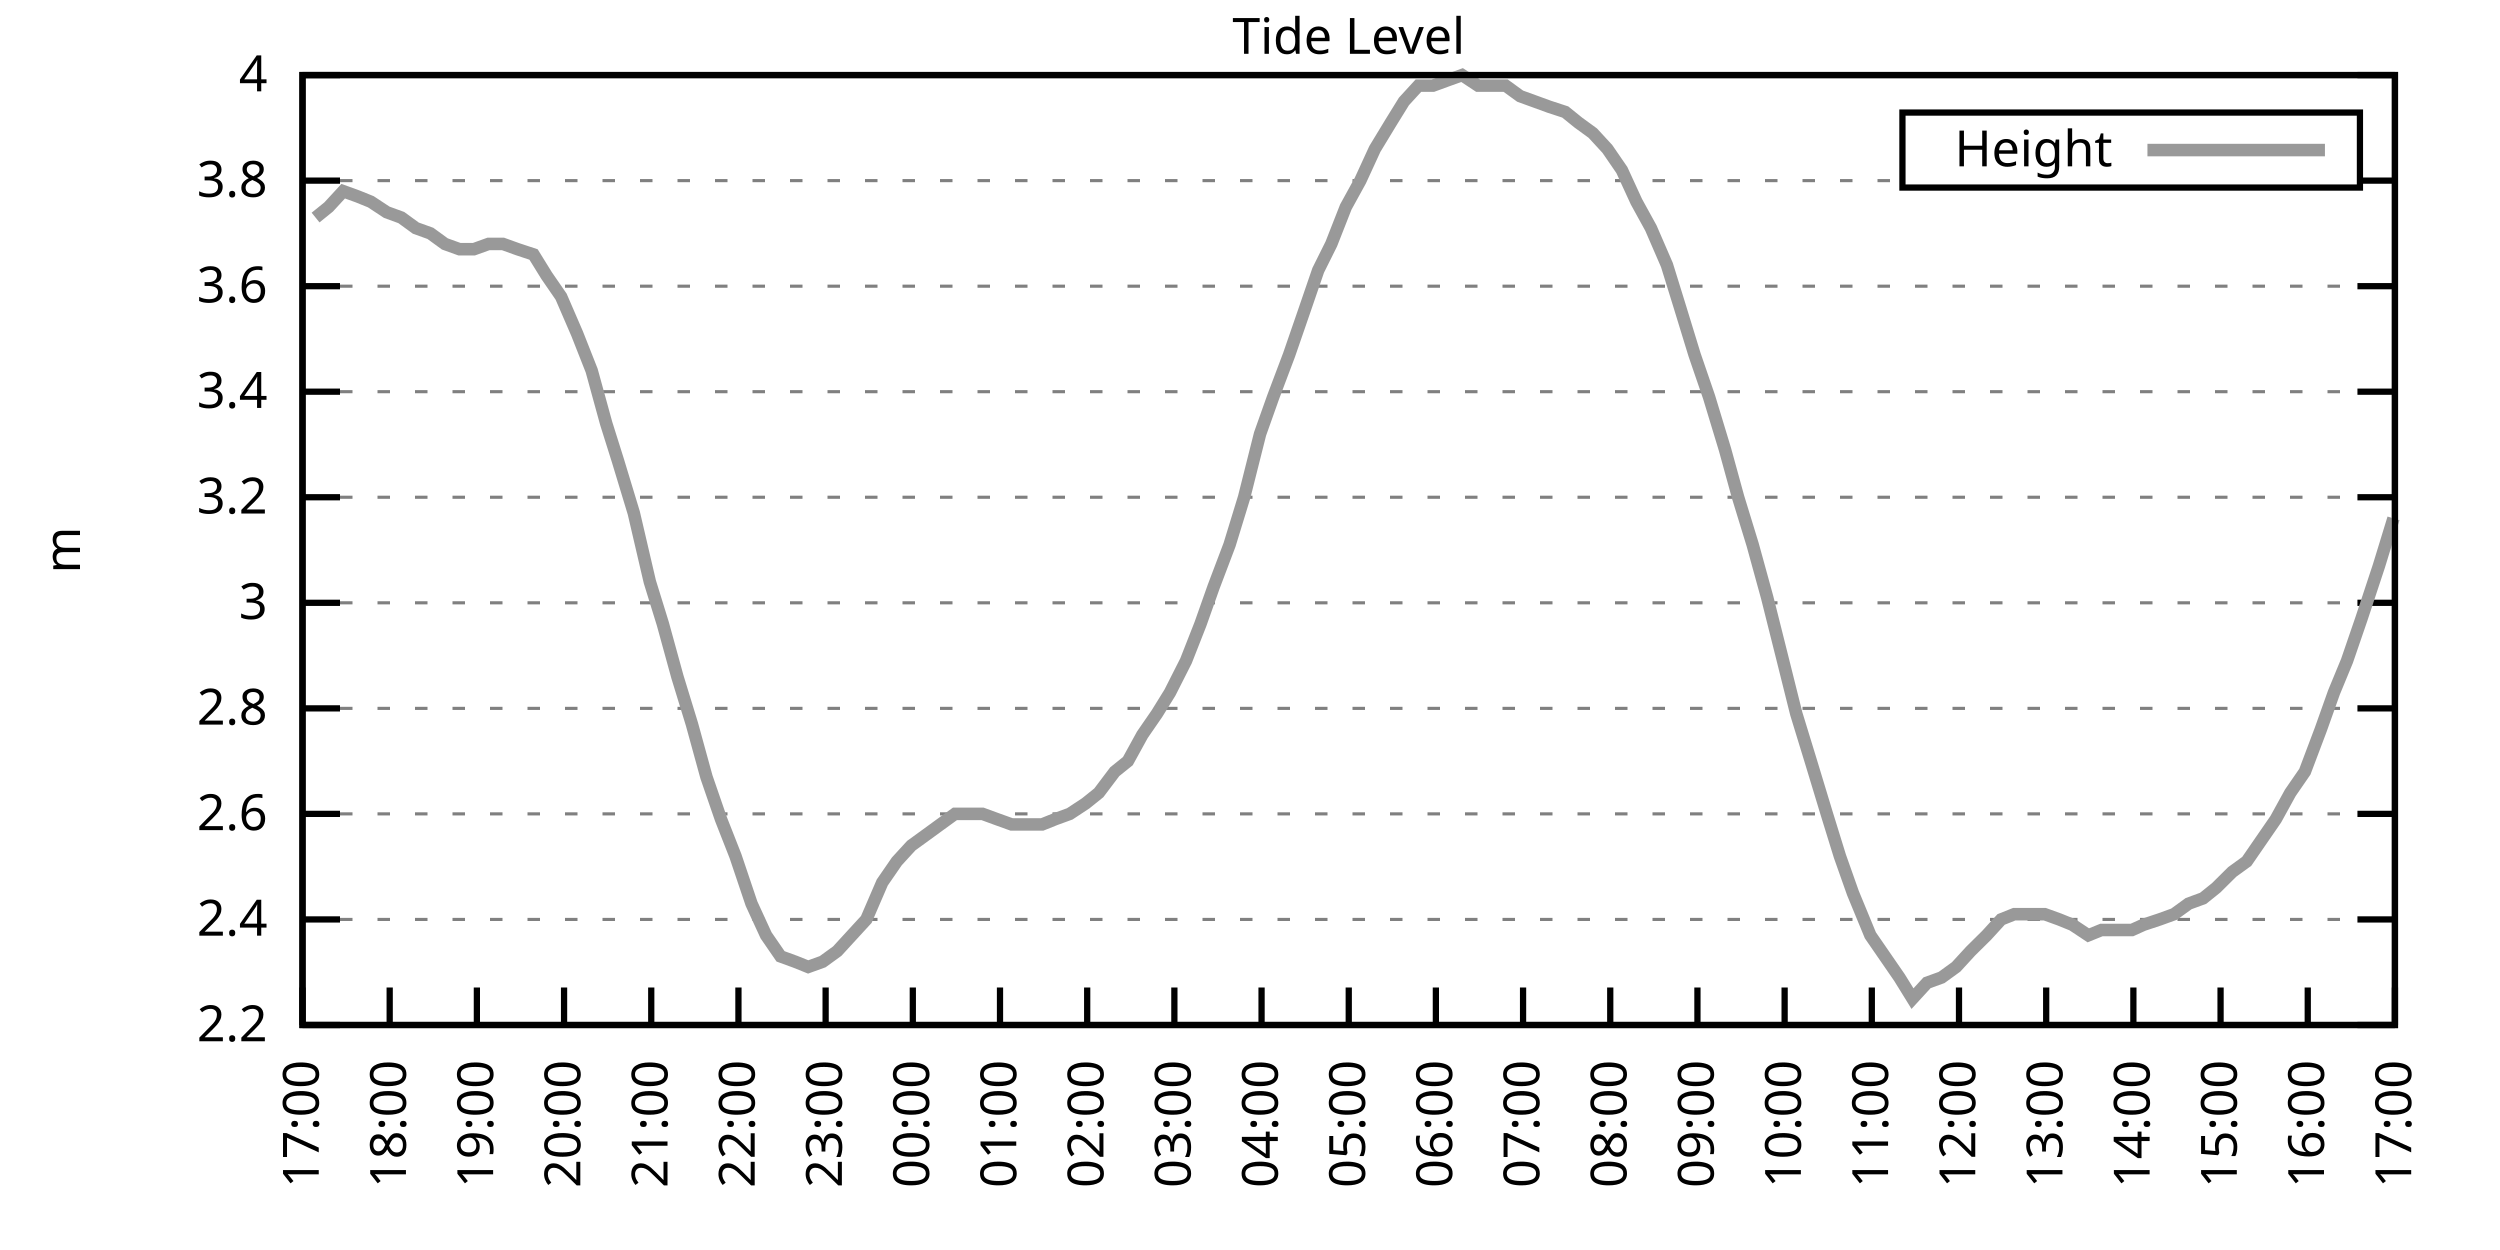
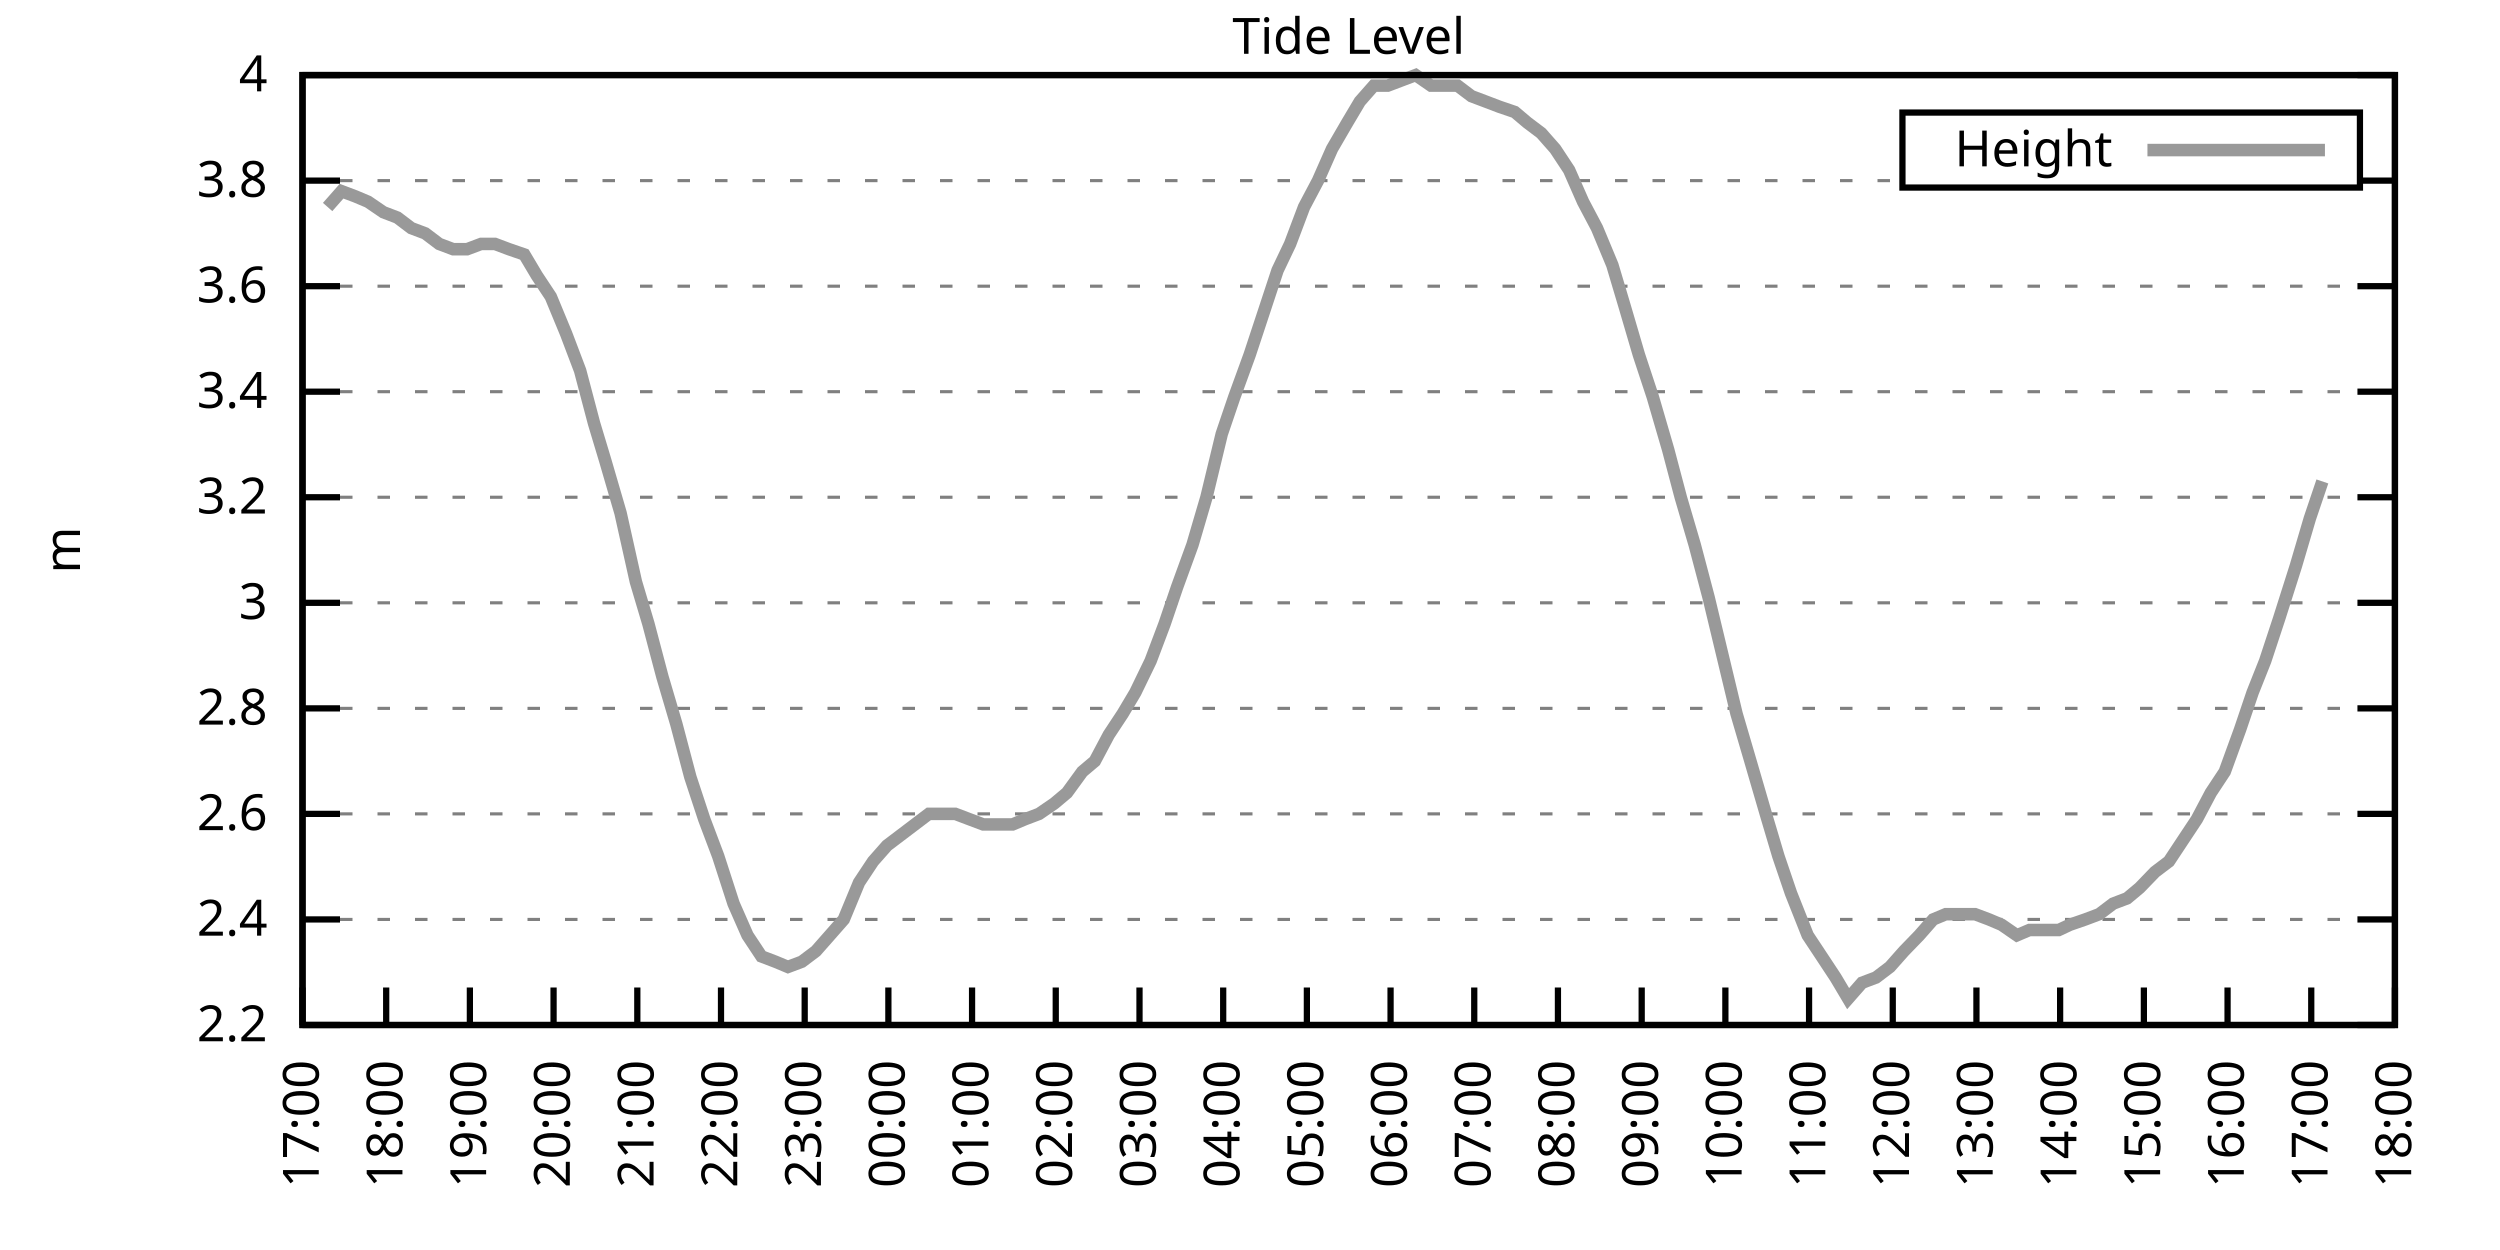
<svg xmlns="http://www.w3.org/2000/svg" xmlns:xlink="http://www.w3.org/1999/xlink" width="400" height="200" viewBox="0 0 400 200">
  <g id="gnuplot_canvas">
    <rect x="0" y="0" width="400" height="200" fill="none" />
    <defs>
      <circle id="gpDot" r="0.5" stroke-width="0.5" stroke="currentColor" />
      <path id="gpPt0" stroke-width="0.333" stroke="currentColor" d="M-1,0 h2 M0,-1 v2" />
      <path id="gpPt1" stroke-width="0.333" stroke="currentColor" d="M-1,-1 L1,1 M1,-1 L-1,1" />
      <path id="gpPt2" stroke-width="0.333" stroke="currentColor" d="M-1,0 L1,0 M0,-1 L0,1 M-1,-1 L1,1 M-1,1 L1,-1" />
      <rect id="gpPt3" stroke-width="0.333" stroke="currentColor" x="-1" y="-1" width="2" height="2" />
      <rect id="gpPt4" stroke-width="0.333" stroke="currentColor" fill="currentColor" x="-1" y="-1" width="2" height="2" />
      <circle id="gpPt5" stroke-width="0.333" stroke="currentColor" cx="0" cy="0" r="1" />
      <use xlink:href="#gpPt5" id="gpPt6" fill="currentColor" stroke="none" />
      <path id="gpPt7" stroke-width="0.333" stroke="currentColor" d="M0,-1.33 L-1.33,0.67 L1.33,0.67 z" />
      <use xlink:href="#gpPt7" id="gpPt8" fill="currentColor" stroke="none" />
      <use xlink:href="#gpPt7" id="gpPt9" stroke="currentColor" transform="rotate(180)" />
      <use xlink:href="#gpPt9" id="gpPt10" fill="currentColor" stroke="none" />
      <use xlink:href="#gpPt3" id="gpPt11" stroke="currentColor" transform="rotate(45)" />
      <use xlink:href="#gpPt11" id="gpPt12" fill="currentColor" stroke="none" />
      <path id="gpPt13" stroke-width="0.333" stroke="currentColor" d="M0,1.330 L1.265,0.411 L0.782,-1.067 L-0.782,-1.076 L-1.265,0.411 z" />
      <use xlink:href="#gpPt13" id="gpPt14" fill="currentColor" stroke="none" />
      <filter id="textbox" filterUnits="objectBoundingBox" x="0" y="0" height="1" width="1">
        <feFlood flood-color="white" flood-opacity="1" result="bgnd" />
        <feComposite in="SourceGraphic" in2="bgnd" operator="atop" />
      </filter>
      <filter id="greybox" filterUnits="objectBoundingBox" x="0" y="0" height="1" width="1">
        <feFlood flood-color="lightgrey" flood-opacity="1" result="grey" />
        <feComposite in="SourceGraphic" in2="grey" operator="atop" />
      </filter>
    </defs>
    <g fill="none" color="white" stroke="currentColor" stroke-width="1.00" stroke-linecap="butt" stroke-linejoin="miter">
</g>
    <g fill="none" color="black" stroke="currentColor" stroke-width="1.00" stroke-linecap="butt" stroke-linejoin="miter">
      <g stroke="none" shape-rendering="crispEdges">
        <polygon fill="rgb(255, 255, 255)" points="48.40,164.00 383.18,164.00 383.18,12.02 48.40,12.02 " />
      </g>
    </g>
    <g fill="none" color="black" stroke="currentColor" stroke-width="1.00" stroke-linecap="butt" stroke-linejoin="miter">
</g>
    <g fill="none" color="black" stroke="black" stroke-width="0.50" stroke-linecap="butt" stroke-linejoin="miter">
</g>
    <g fill="none" color="gray" stroke="currentColor" stroke-width="0.50" stroke-linecap="butt" stroke-linejoin="miter">
      <path stroke="gray" stroke-dasharray="2,4" class="gridline" d="M48.40,164.00 L383.19,164.00  " />
    </g>
    <g fill="none" color="gray" stroke="gray" stroke-width="1.00" stroke-linecap="butt" stroke-linejoin="miter">
</g>
    <g fill="none" color="black" stroke="currentColor" stroke-width="1.00" stroke-linecap="butt" stroke-linejoin="miter">
      <path stroke="black" d="M48.40,164.00 L54.40,164.00 M383.19,164.00 L377.19,164.00  " />
      <g transform="translate(42.80,166.60)" stroke="none" fill="black" font-family="Sans" font-size="8.00" text-anchor="end">
        <text>
          <tspan font-family="Sans"> 2.2</tspan>
        </text>
      </g>
    </g>
    <g fill="none" color="black" stroke="currentColor" stroke-width="1.00" stroke-linecap="butt" stroke-linejoin="miter">
</g>
    <g fill="none" color="black" stroke="black" stroke-width="0.50" stroke-linecap="butt" stroke-linejoin="miter">
</g>
    <g fill="none" color="gray" stroke="currentColor" stroke-width="0.50" stroke-linecap="butt" stroke-linejoin="miter">
      <path stroke="gray" stroke-dasharray="2,4" class="gridline" d="M48.40,147.11 L383.19,147.11  " />
    </g>
    <g fill="none" color="gray" stroke="gray" stroke-width="1.00" stroke-linecap="butt" stroke-linejoin="miter">
</g>
    <g fill="none" color="black" stroke="currentColor" stroke-width="1.00" stroke-linecap="butt" stroke-linejoin="miter">
      <path stroke="black" d="M48.40,147.11 L54.40,147.11 M383.19,147.11 L377.19,147.11  " />
      <g transform="translate(42.80,149.71)" stroke="none" fill="black" font-family="Sans" font-size="8.00" text-anchor="end">
        <text>
          <tspan font-family="Sans"> 2.4</tspan>
        </text>
      </g>
    </g>
    <g fill="none" color="black" stroke="currentColor" stroke-width="1.00" stroke-linecap="butt" stroke-linejoin="miter">
</g>
    <g fill="none" color="black" stroke="black" stroke-width="0.50" stroke-linecap="butt" stroke-linejoin="miter">
</g>
    <g fill="none" color="gray" stroke="currentColor" stroke-width="0.50" stroke-linecap="butt" stroke-linejoin="miter">
      <path stroke="gray" stroke-dasharray="2,4" class="gridline" d="M48.40,130.22 L383.19,130.22  " />
    </g>
    <g fill="none" color="gray" stroke="gray" stroke-width="1.00" stroke-linecap="butt" stroke-linejoin="miter">
</g>
    <g fill="none" color="black" stroke="currentColor" stroke-width="1.00" stroke-linecap="butt" stroke-linejoin="miter">
      <path stroke="black" d="M48.40,130.22 L54.40,130.22 M383.19,130.22 L377.19,130.22  " />
      <g transform="translate(42.80,132.82)" stroke="none" fill="black" font-family="Sans" font-size="8.00" text-anchor="end">
        <text>
          <tspan font-family="Sans"> 2.6</tspan>
        </text>
      </g>
    </g>
    <g fill="none" color="black" stroke="currentColor" stroke-width="1.00" stroke-linecap="butt" stroke-linejoin="miter">
</g>
    <g fill="none" color="black" stroke="black" stroke-width="0.50" stroke-linecap="butt" stroke-linejoin="miter">
</g>
    <g fill="none" color="gray" stroke="currentColor" stroke-width="0.50" stroke-linecap="butt" stroke-linejoin="miter">
      <path stroke="gray" stroke-dasharray="2,4" class="gridline" d="M48.40,113.34 L383.19,113.34  " />
    </g>
    <g fill="none" color="gray" stroke="gray" stroke-width="1.00" stroke-linecap="butt" stroke-linejoin="miter">
</g>
    <g fill="none" color="black" stroke="currentColor" stroke-width="1.00" stroke-linecap="butt" stroke-linejoin="miter">
      <path stroke="black" d="M48.40,113.34 L54.40,113.34 M383.19,113.34 L377.19,113.34  " />
      <g transform="translate(42.80,115.94)" stroke="none" fill="black" font-family="Sans" font-size="8.00" text-anchor="end">
        <text>
          <tspan font-family="Sans"> 2.8</tspan>
        </text>
      </g>
    </g>
    <g fill="none" color="black" stroke="currentColor" stroke-width="1.00" stroke-linecap="butt" stroke-linejoin="miter">
</g>
    <g fill="none" color="black" stroke="black" stroke-width="0.50" stroke-linecap="butt" stroke-linejoin="miter">
</g>
    <g fill="none" color="gray" stroke="currentColor" stroke-width="0.50" stroke-linecap="butt" stroke-linejoin="miter">
      <path stroke="gray" stroke-dasharray="2,4" class="gridline" d="M48.40,96.45 L383.19,96.45  " />
    </g>
    <g fill="none" color="gray" stroke="gray" stroke-width="1.00" stroke-linecap="butt" stroke-linejoin="miter">
</g>
    <g fill="none" color="black" stroke="currentColor" stroke-width="1.00" stroke-linecap="butt" stroke-linejoin="miter">
      <path stroke="black" d="M48.40,96.45 L54.40,96.45 M383.19,96.45 L377.19,96.45  " />
      <g transform="translate(42.80,99.05)" stroke="none" fill="black" font-family="Sans" font-size="8.00" text-anchor="end">
        <text>
          <tspan font-family="Sans"> 3</tspan>
        </text>
      </g>
    </g>
    <g fill="none" color="black" stroke="currentColor" stroke-width="1.00" stroke-linecap="butt" stroke-linejoin="miter">
</g>
    <g fill="none" color="black" stroke="black" stroke-width="0.50" stroke-linecap="butt" stroke-linejoin="miter">
</g>
    <g fill="none" color="gray" stroke="currentColor" stroke-width="0.50" stroke-linecap="butt" stroke-linejoin="miter">
      <path stroke="gray" stroke-dasharray="2,4" class="gridline" d="M48.40,79.56 L383.19,79.56  " />
    </g>
    <g fill="none" color="gray" stroke="gray" stroke-width="1.00" stroke-linecap="butt" stroke-linejoin="miter">
</g>
    <g fill="none" color="black" stroke="currentColor" stroke-width="1.00" stroke-linecap="butt" stroke-linejoin="miter">
      <path stroke="black" d="M48.40,79.56 L54.40,79.56 M383.19,79.56 L377.19,79.56  " />
      <g transform="translate(42.80,82.16)" stroke="none" fill="black" font-family="Sans" font-size="8.00" text-anchor="end">
        <text>
          <tspan font-family="Sans"> 3.2</tspan>
        </text>
      </g>
    </g>
    <g fill="none" color="black" stroke="currentColor" stroke-width="1.00" stroke-linecap="butt" stroke-linejoin="miter">
</g>
    <g fill="none" color="black" stroke="black" stroke-width="0.50" stroke-linecap="butt" stroke-linejoin="miter">
</g>
    <g fill="none" color="gray" stroke="currentColor" stroke-width="0.50" stroke-linecap="butt" stroke-linejoin="miter">
      <path stroke="gray" stroke-dasharray="2,4" class="gridline" d="M48.40,62.67 L383.19,62.67  " />
    </g>
    <g fill="none" color="gray" stroke="gray" stroke-width="1.00" stroke-linecap="butt" stroke-linejoin="miter">
</g>
    <g fill="none" color="black" stroke="currentColor" stroke-width="1.00" stroke-linecap="butt" stroke-linejoin="miter">
      <path stroke="black" d="M48.40,62.67 L54.40,62.67 M383.19,62.67 L377.19,62.67  " />
      <g transform="translate(42.80,65.27)" stroke="none" fill="black" font-family="Sans" font-size="8.00" text-anchor="end">
        <text>
          <tspan font-family="Sans"> 3.4</tspan>
        </text>
      </g>
    </g>
    <g fill="none" color="black" stroke="currentColor" stroke-width="1.00" stroke-linecap="butt" stroke-linejoin="miter">
</g>
    <g fill="none" color="black" stroke="black" stroke-width="0.50" stroke-linecap="butt" stroke-linejoin="miter">
</g>
    <g fill="none" color="gray" stroke="currentColor" stroke-width="0.50" stroke-linecap="butt" stroke-linejoin="miter">
      <path stroke="gray" stroke-dasharray="2,4" class="gridline" d="M48.40,45.79 L383.19,45.79  " />
    </g>
    <g fill="none" color="gray" stroke="gray" stroke-width="1.00" stroke-linecap="butt" stroke-linejoin="miter">
</g>
    <g fill="none" color="black" stroke="currentColor" stroke-width="1.00" stroke-linecap="butt" stroke-linejoin="miter">
      <path stroke="black" d="M48.40,45.79 L54.40,45.79 M383.19,45.79 L377.19,45.79  " />
      <g transform="translate(42.80,48.39)" stroke="none" fill="black" font-family="Sans" font-size="8.00" text-anchor="end">
        <text>
          <tspan font-family="Sans"> 3.6</tspan>
        </text>
      </g>
    </g>
    <g fill="none" color="black" stroke="currentColor" stroke-width="1.00" stroke-linecap="butt" stroke-linejoin="miter">
</g>
    <g fill="none" color="black" stroke="black" stroke-width="0.50" stroke-linecap="butt" stroke-linejoin="miter">
</g>
    <g fill="none" color="gray" stroke="currentColor" stroke-width="0.50" stroke-linecap="butt" stroke-linejoin="miter">
      <path stroke="gray" stroke-dasharray="2,4" class="gridline" d="M48.40,28.90 L304.39,28.90 M377.59,28.90 L383.19,28.90  " />
    </g>
    <g fill="none" color="gray" stroke="gray" stroke-width="1.00" stroke-linecap="butt" stroke-linejoin="miter">
</g>
    <g fill="none" color="black" stroke="currentColor" stroke-width="1.00" stroke-linecap="butt" stroke-linejoin="miter">
      <path stroke="black" d="M48.40,28.90 L54.40,28.90 M383.19,28.90 L377.19,28.90  " />
      <g transform="translate(42.80,31.50)" stroke="none" fill="black" font-family="Sans" font-size="8.00" text-anchor="end">
        <text>
          <tspan font-family="Sans"> 3.8</tspan>
        </text>
      </g>
    </g>
    <g fill="none" color="black" stroke="currentColor" stroke-width="1.00" stroke-linecap="butt" stroke-linejoin="miter">
</g>
    <g fill="none" color="black" stroke="black" stroke-width="0.50" stroke-linecap="butt" stroke-linejoin="miter">
</g>
    <g fill="none" color="gray" stroke="currentColor" stroke-width="0.50" stroke-linecap="butt" stroke-linejoin="miter">
      <path stroke="gray" stroke-dasharray="2,4" class="gridline" d="M48.40,12.01 L383.19,12.01  " />
    </g>
    <g fill="none" color="gray" stroke="gray" stroke-width="1.00" stroke-linecap="butt" stroke-linejoin="miter">
</g>
    <g fill="none" color="black" stroke="currentColor" stroke-width="1.00" stroke-linecap="butt" stroke-linejoin="miter">
      <path stroke="black" d="M48.40,12.01 L54.40,12.01 M383.19,12.01 L377.19,12.01  " />
      <g transform="translate(42.80,14.61)" stroke="none" fill="black" font-family="Sans" font-size="8.00" text-anchor="end">
        <text>
          <tspan font-family="Sans"> 4</tspan>
        </text>
      </g>
    </g>
    <g fill="none" color="black" stroke="currentColor" stroke-width="1.00" stroke-linecap="butt" stroke-linejoin="miter">
      <path stroke="black" d="M48.40,164.00 L48.40,158.00  " />
      <g transform="translate(51.00,169.60) rotate(270.00)" stroke="none" fill="black" font-family="Sans" font-size="8.00" text-anchor="end">
        <text>
          <tspan font-family="Sans">17:00</tspan>
        </text>
      </g>
    </g>
    <g fill="none" color="black" stroke="currentColor" stroke-width="1.00" stroke-linecap="butt" stroke-linejoin="miter">
-       <path stroke="black" d="M62.35,164.00 L62.35,158.00  " />
-       <g transform="translate(64.95,169.60) rotate(270.00)" stroke="none" fill="black" font-family="Sans" font-size="8.00" text-anchor="end">
+       <path stroke="black" d="M61.79,164.00 L61.79,158.00  " />
+       <g transform="translate(64.39,169.60) rotate(270.00)" stroke="none" fill="black" font-family="Sans" font-size="8.00" text-anchor="end">
        <text>
          <tspan font-family="Sans">18:00</tspan>
        </text>
      </g>
    </g>
    <g fill="none" color="black" stroke="currentColor" stroke-width="1.00" stroke-linecap="butt" stroke-linejoin="miter">
-       <path stroke="black" d="M76.30,164.00 L76.30,158.00  " />
-       <g transform="translate(78.90,169.60) rotate(270.00)" stroke="none" fill="black" font-family="Sans" font-size="8.00" text-anchor="end">
+       <path stroke="black" d="M75.18,164.00 L75.18,158.00  " />
+       <g transform="translate(77.78,169.60) rotate(270.00)" stroke="none" fill="black" font-family="Sans" font-size="8.00" text-anchor="end">
        <text>
          <tspan font-family="Sans">19:00</tspan>
        </text>
      </g>
    </g>
    <g fill="none" color="black" stroke="currentColor" stroke-width="1.00" stroke-linecap="butt" stroke-linejoin="miter">
-       <path stroke="black" d="M90.25,164.00 L90.25,158.00  " />
-       <g transform="translate(92.85,169.60) rotate(270.00)" stroke="none" fill="black" font-family="Sans" font-size="8.00" text-anchor="end">
+       <path stroke="black" d="M88.57,164.00 L88.57,158.00  " />
+       <g transform="translate(91.17,169.60) rotate(270.00)" stroke="none" fill="black" font-family="Sans" font-size="8.00" text-anchor="end">
        <text>
          <tspan font-family="Sans">20:00</tspan>
        </text>
      </g>
    </g>
    <g fill="none" color="black" stroke="currentColor" stroke-width="1.00" stroke-linecap="butt" stroke-linejoin="miter">
-       <path stroke="black" d="M104.20,164.00 L104.20,158.00  " />
-       <g transform="translate(106.80,169.60) rotate(270.00)" stroke="none" fill="black" font-family="Sans" font-size="8.00" text-anchor="end">
+       <path stroke="black" d="M101.97,164.00 L101.97,158.00  " />
+       <g transform="translate(104.57,169.60) rotate(270.00)" stroke="none" fill="black" font-family="Sans" font-size="8.00" text-anchor="end">
        <text>
          <tspan font-family="Sans">21:00</tspan>
        </text>
      </g>
    </g>
    <g fill="none" color="black" stroke="currentColor" stroke-width="1.00" stroke-linecap="butt" stroke-linejoin="miter">
-       <path stroke="black" d="M118.15,164.00 L118.15,158.00  " />
-       <g transform="translate(120.75,169.60) rotate(270.00)" stroke="none" fill="black" font-family="Sans" font-size="8.00" text-anchor="end">
+       <path stroke="black" d="M115.36,164.00 L115.36,158.00  " />
+       <g transform="translate(117.96,169.60) rotate(270.00)" stroke="none" fill="black" font-family="Sans" font-size="8.00" text-anchor="end">
        <text>
          <tspan font-family="Sans">22:00</tspan>
        </text>
      </g>
    </g>
    <g fill="none" color="black" stroke="currentColor" stroke-width="1.00" stroke-linecap="butt" stroke-linejoin="miter">
-       <path stroke="black" d="M132.10,164.00 L132.10,158.00  " />
-       <g transform="translate(134.70,169.60) rotate(270.00)" stroke="none" fill="black" font-family="Sans" font-size="8.00" text-anchor="end">
+       <path stroke="black" d="M128.75,164.00 L128.75,158.00  " />
+       <g transform="translate(131.35,169.60) rotate(270.00)" stroke="none" fill="black" font-family="Sans" font-size="8.00" text-anchor="end">
        <text>
          <tspan font-family="Sans">23:00</tspan>
        </text>
      </g>
    </g>
    <g fill="none" color="black" stroke="currentColor" stroke-width="1.00" stroke-linecap="butt" stroke-linejoin="miter">
-       <path stroke="black" d="M146.05,164.00 L146.05,158.00  " />
-       <g transform="translate(148.65,169.60) rotate(270.00)" stroke="none" fill="black" font-family="Sans" font-size="8.00" text-anchor="end">
+       <path stroke="black" d="M142.14,164.00 L142.14,158.00  " />
+       <g transform="translate(144.74,169.60) rotate(270.00)" stroke="none" fill="black" font-family="Sans" font-size="8.00" text-anchor="end">
        <text>
          <tspan font-family="Sans">00:00</tspan>
        </text>
      </g>
    </g>
    <g fill="none" color="black" stroke="currentColor" stroke-width="1.00" stroke-linecap="butt" stroke-linejoin="miter">
-       <path stroke="black" d="M160.00,164.00 L160.00,158.00  " />
-       <g transform="translate(162.60,169.60) rotate(270.00)" stroke="none" fill="black" font-family="Sans" font-size="8.00" text-anchor="end">
+       <path stroke="black" d="M155.53,164.00 L155.53,158.00  " />
+       <g transform="translate(158.13,169.60) rotate(270.00)" stroke="none" fill="black" font-family="Sans" font-size="8.00" text-anchor="end">
        <text>
          <tspan font-family="Sans">01:00</tspan>
        </text>
      </g>
    </g>
    <g fill="none" color="black" stroke="currentColor" stroke-width="1.00" stroke-linecap="butt" stroke-linejoin="miter">
-       <path stroke="black" d="M173.95,164.00 L173.95,158.00  " />
-       <g transform="translate(176.55,169.60) rotate(270.00)" stroke="none" fill="black" font-family="Sans" font-size="8.00" text-anchor="end">
+       <path stroke="black" d="M168.92,164.00 L168.92,158.00  " />
+       <g transform="translate(171.52,169.60) rotate(270.00)" stroke="none" fill="black" font-family="Sans" font-size="8.00" text-anchor="end">
        <text>
          <tspan font-family="Sans">02:00</tspan>
        </text>
      </g>
    </g>
    <g fill="none" color="black" stroke="currentColor" stroke-width="1.00" stroke-linecap="butt" stroke-linejoin="miter">
-       <path stroke="black" d="M187.90,164.00 L187.90,158.00  " />
-       <g transform="translate(190.50,169.60) rotate(270.00)" stroke="none" fill="black" font-family="Sans" font-size="8.00" text-anchor="end">
+       <path stroke="black" d="M182.32,164.00 L182.32,158.00  " />
+       <g transform="translate(184.92,169.60) rotate(270.00)" stroke="none" fill="black" font-family="Sans" font-size="8.00" text-anchor="end">
        <text>
          <tspan font-family="Sans">03:00</tspan>
        </text>
      </g>
    </g>
    <g fill="none" color="black" stroke="currentColor" stroke-width="1.00" stroke-linecap="butt" stroke-linejoin="miter">
-       <path stroke="black" d="M201.85,164.00 L201.85,158.00  " />
-       <g transform="translate(204.45,169.60) rotate(270.00)" stroke="none" fill="black" font-family="Sans" font-size="8.00" text-anchor="end">
+       <path stroke="black" d="M195.71,164.00 L195.71,158.00  " />
+       <g transform="translate(198.31,169.60) rotate(270.00)" stroke="none" fill="black" font-family="Sans" font-size="8.00" text-anchor="end">
        <text>
          <tspan font-family="Sans">04:00</tspan>
        </text>
      </g>
    </g>
    <g fill="none" color="black" stroke="currentColor" stroke-width="1.00" stroke-linecap="butt" stroke-linejoin="miter">
-       <path stroke="black" d="M215.80,164.00 L215.80,158.00  " />
-       <g transform="translate(218.40,169.60) rotate(270.00)" stroke="none" fill="black" font-family="Sans" font-size="8.00" text-anchor="end">
+       <path stroke="black" d="M209.10,164.00 L209.10,158.00  " />
+       <g transform="translate(211.70,169.60) rotate(270.00)" stroke="none" fill="black" font-family="Sans" font-size="8.00" text-anchor="end">
        <text>
          <tspan font-family="Sans">05:00</tspan>
        </text>
      </g>
    </g>
    <g fill="none" color="black" stroke="currentColor" stroke-width="1.00" stroke-linecap="butt" stroke-linejoin="miter">
-       <path stroke="black" d="M229.74,164.00 L229.74,158.00  " />
-       <g transform="translate(232.34,169.60) rotate(270.00)" stroke="none" fill="black" font-family="Sans" font-size="8.00" text-anchor="end">
+       <path stroke="black" d="M222.49,164.00 L222.49,158.00  " />
+       <g transform="translate(225.09,169.60) rotate(270.00)" stroke="none" fill="black" font-family="Sans" font-size="8.00" text-anchor="end">
        <text>
          <tspan font-family="Sans">06:00</tspan>
        </text>
      </g>
    </g>
    <g fill="none" color="black" stroke="currentColor" stroke-width="1.00" stroke-linecap="butt" stroke-linejoin="miter">
-       <path stroke="black" d="M243.69,164.00 L243.69,158.00  " />
-       <g transform="translate(246.29,169.60) rotate(270.00)" stroke="none" fill="black" font-family="Sans" font-size="8.00" text-anchor="end">
+       <path stroke="black" d="M235.88,164.00 L235.88,158.00  " />
+       <g transform="translate(238.48,169.60) rotate(270.00)" stroke="none" fill="black" font-family="Sans" font-size="8.00" text-anchor="end">
        <text>
          <tspan font-family="Sans">07:00</tspan>
        </text>
      </g>
    </g>
    <g fill="none" color="black" stroke="currentColor" stroke-width="1.00" stroke-linecap="butt" stroke-linejoin="miter">
-       <path stroke="black" d="M257.64,164.00 L257.64,158.00  " />
-       <g transform="translate(260.24,169.60) rotate(270.00)" stroke="none" fill="black" font-family="Sans" font-size="8.00" text-anchor="end">
+       <path stroke="black" d="M249.27,164.00 L249.27,158.00  " />
+       <g transform="translate(251.87,169.60) rotate(270.00)" stroke="none" fill="black" font-family="Sans" font-size="8.00" text-anchor="end">
        <text>
          <tspan font-family="Sans">08:00</tspan>
        </text>
      </g>
    </g>
    <g fill="none" color="black" stroke="currentColor" stroke-width="1.00" stroke-linecap="butt" stroke-linejoin="miter">
-       <path stroke="black" d="M271.59,164.00 L271.59,158.00  " />
-       <g transform="translate(274.19,169.60) rotate(270.00)" stroke="none" fill="black" font-family="Sans" font-size="8.00" text-anchor="end">
+       <path stroke="black" d="M262.67,164.00 L262.67,158.00  " />
+       <g transform="translate(265.27,169.60) rotate(270.00)" stroke="none" fill="black" font-family="Sans" font-size="8.00" text-anchor="end">
        <text>
          <tspan font-family="Sans">09:00</tspan>
        </text>
      </g>
    </g>
    <g fill="none" color="black" stroke="currentColor" stroke-width="1.00" stroke-linecap="butt" stroke-linejoin="miter">
-       <path stroke="black" d="M285.54,164.00 L285.54,158.00  " />
-       <g transform="translate(288.14,169.60) rotate(270.00)" stroke="none" fill="black" font-family="Sans" font-size="8.00" text-anchor="end">
+       <path stroke="black" d="M276.06,164.00 L276.06,158.00  " />
+       <g transform="translate(278.66,169.60) rotate(270.00)" stroke="none" fill="black" font-family="Sans" font-size="8.00" text-anchor="end">
        <text>
          <tspan font-family="Sans">10:00</tspan>
        </text>
      </g>
    </g>
    <g fill="none" color="black" stroke="currentColor" stroke-width="1.00" stroke-linecap="butt" stroke-linejoin="miter">
-       <path stroke="black" d="M299.49,164.00 L299.49,158.00  " />
-       <g transform="translate(302.09,169.60) rotate(270.00)" stroke="none" fill="black" font-family="Sans" font-size="8.00" text-anchor="end">
+       <path stroke="black" d="M289.45,164.00 L289.45,158.00  " />
+       <g transform="translate(292.05,169.60) rotate(270.00)" stroke="none" fill="black" font-family="Sans" font-size="8.00" text-anchor="end">
        <text>
          <tspan font-family="Sans">11:00</tspan>
        </text>
      </g>
    </g>
    <g fill="none" color="black" stroke="currentColor" stroke-width="1.00" stroke-linecap="butt" stroke-linejoin="miter">
-       <path stroke="black" d="M313.44,164.00 L313.44,158.00  " />
-       <g transform="translate(316.04,169.60) rotate(270.00)" stroke="none" fill="black" font-family="Sans" font-size="8.00" text-anchor="end">
+       <path stroke="black" d="M302.84,164.00 L302.84,158.00  " />
+       <g transform="translate(305.44,169.60) rotate(270.00)" stroke="none" fill="black" font-family="Sans" font-size="8.00" text-anchor="end">
        <text>
          <tspan font-family="Sans">12:00</tspan>
        </text>
      </g>
    </g>
    <g fill="none" color="black" stroke="currentColor" stroke-width="1.00" stroke-linecap="butt" stroke-linejoin="miter">
-       <path stroke="black" d="M327.39,164.00 L327.39,158.00  " />
-       <g transform="translate(329.99,169.60) rotate(270.00)" stroke="none" fill="black" font-family="Sans" font-size="8.00" text-anchor="end">
+       <path stroke="black" d="M316.23,164.00 L316.23,158.00  " />
+       <g transform="translate(318.83,169.60) rotate(270.00)" stroke="none" fill="black" font-family="Sans" font-size="8.00" text-anchor="end">
        <text>
          <tspan font-family="Sans">13:00</tspan>
        </text>
      </g>
    </g>
    <g fill="none" color="black" stroke="currentColor" stroke-width="1.00" stroke-linecap="butt" stroke-linejoin="miter">
-       <path stroke="black" d="M341.34,164.00 L341.34,158.00  " />
-       <g transform="translate(343.94,169.60) rotate(270.00)" stroke="none" fill="black" font-family="Sans" font-size="8.00" text-anchor="end">
+       <path stroke="black" d="M329.62,164.00 L329.62,158.00  " />
+       <g transform="translate(332.22,169.60) rotate(270.00)" stroke="none" fill="black" font-family="Sans" font-size="8.00" text-anchor="end">
        <text>
          <tspan font-family="Sans">14:00</tspan>
        </text>
      </g>
    </g>
    <g fill="none" color="black" stroke="currentColor" stroke-width="1.00" stroke-linecap="butt" stroke-linejoin="miter">
-       <path stroke="black" d="M355.29,164.00 L355.29,158.00  " />
-       <g transform="translate(357.89,169.60) rotate(270.00)" stroke="none" fill="black" font-family="Sans" font-size="8.00" text-anchor="end">
+       <path stroke="black" d="M343.02,164.00 L343.02,158.00  " />
+       <g transform="translate(345.62,169.60) rotate(270.00)" stroke="none" fill="black" font-family="Sans" font-size="8.00" text-anchor="end">
        <text>
          <tspan font-family="Sans">15:00</tspan>
        </text>
      </g>
    </g>
    <g fill="none" color="black" stroke="currentColor" stroke-width="1.00" stroke-linecap="butt" stroke-linejoin="miter">
-       <path stroke="black" d="M369.24,164.00 L369.24,158.00  " />
-       <g transform="translate(371.84,169.60) rotate(270.00)" stroke="none" fill="black" font-family="Sans" font-size="8.00" text-anchor="end">
+       <path stroke="black" d="M356.41,164.00 L356.41,158.00  " />
+       <g transform="translate(359.01,169.60) rotate(270.00)" stroke="none" fill="black" font-family="Sans" font-size="8.00" text-anchor="end">
        <text>
          <tspan font-family="Sans">16:00</tspan>
+         </text>
+       </g>
+     </g>
+     <g fill="none" color="black" stroke="currentColor" stroke-width="1.00" stroke-linecap="butt" stroke-linejoin="miter">
+       <path stroke="black" d="M369.80,164.00 L369.80,158.00  " />
+       <g transform="translate(372.40,169.60) rotate(270.00)" stroke="none" fill="black" font-family="Sans" font-size="8.00" text-anchor="end">
+         <text>
+           <tspan font-family="Sans">17:00</tspan>
        </text>
      </g>
    </g>
    <g fill="none" color="black" stroke="currentColor" stroke-width="1.00" stroke-linecap="butt" stroke-linejoin="miter">
      <path stroke="black" d="M383.19,164.00 L383.19,158.00  " />
      <g transform="translate(385.79,169.60) rotate(270.00)" stroke="none" fill="black" font-family="Sans" font-size="8.00" text-anchor="end">
        <text>
-           <tspan font-family="Sans">17:00</tspan>
+           <tspan font-family="Sans">18:00</tspan>
        </text>
      </g>
    </g>
    <g fill="none" color="black" stroke="currentColor" stroke-width="1.00" stroke-linecap="butt" stroke-linejoin="miter">
</g>
    <g fill="none" color="black" stroke="currentColor" stroke-width="1.00" stroke-linecap="butt" stroke-linejoin="miter">
      <path stroke="black" d="M48.40,12.01 L48.40,164.00 L383.19,164.00 L383.19,12.01 L48.40,12.01 Z  " />
    </g>
    <g fill="none" color="black" stroke="currentColor" stroke-width="1.00" stroke-linecap="butt" stroke-linejoin="miter">
</g>
    <g fill="none" color="black" stroke="currentColor" stroke-width="1.00" stroke-linecap="butt" stroke-linejoin="miter">
      <path stroke="black" d="M304.39,30.01 L304.39,18.01 L377.59,18.01 L377.59,30.01 L304.39,30.01 Z  " />
    </g>
    <g id="Tide_level_plot_1">
      <g fill="none" color="white" stroke="black" stroke-width="2.00" stroke-linecap="butt" stroke-linejoin="miter">
</g>
      <g fill="none" color="black" stroke="currentColor" stroke-width="2.00" stroke-linecap="butt" stroke-linejoin="miter">
        <g transform="translate(337.99,26.61)" stroke="none" fill="black" font-family="Sans" font-size="8.00" text-anchor="end">
          <text>
            <tspan font-family="Sans">Height</tspan>
          </text>
        </g>
      </g>
      <g fill="none" color="black" stroke="currentColor" stroke-width="2.00" stroke-linecap="butt" stroke-linejoin="miter">
-         <path stroke="rgb(153, 153, 153)" d="M343.59,24.01 L371.99,24.01 M50.49,34.81 L52.58,33.12 L54.91,30.59 L57.23,31.43 L59.33,32.28 L61.88,33.96   L64.21,34.81 L66.53,36.50 L68.86,37.34 L71.18,39.03 L73.51,39.87 L75.83,39.87 L78.16,39.03 L80.48,39.03   L82.81,39.87 L85.37,40.72 L87.46,44.10 L89.78,47.47 L92.34,53.39 L94.67,59.30 L96.99,67.74 L98.85,73.65   L101.41,82.09 L103.97,93.07 L106.06,99.83 L108.38,108.27 L110.71,115.87 L113.03,124.31 L115.36,131.07 L117.68,136.98   L120.24,144.58 L122.57,149.65 L124.89,153.02 L127.22,153.87 L129.31,154.71 L131.63,153.87 L133.96,152.18 L136.28,149.65   L138.61,147.11 L141.16,141.20 L143.49,137.82 L145.81,135.29 L148.14,133.60 L150.46,131.91 L152.79,130.22 L155.11,130.22   L157.21,130.22 L159.53,131.07 L161.86,131.91 L163.95,131.91 L166.74,131.91 L168.83,131.07 L171.16,130.22 L173.71,128.54   L175.81,126.85 L178.36,123.47 L180.46,121.78 L182.78,117.56 L185.11,114.18 L187.20,110.80 L189.76,105.74 L192.08,99.83   L194.17,93.92 L196.73,87.16 L199.06,79.56 L201.61,69.43 L203.71,63.52 L206.26,56.76 L208.59,50.01 L210.91,43.25   L213.01,39.03 L215.33,33.12 L217.65,28.90 L219.98,23.83 L222.54,19.61 L224.63,16.23 L226.95,13.70 L229.28,13.70   L231.60,12.85 L233.93,12.01 L236.49,13.70 L238.58,13.70 L240.90,13.70 L243.23,15.39 L245.55,16.23 L247.88,17.08   L250.44,17.92 L252.53,19.61 L254.85,21.30 L257.18,23.83 L259.50,27.21 L261.83,32.28 L264.15,36.50 L266.71,42.41   L268.80,49.16 L271.13,56.76 L273.45,63.52 L276.01,71.96 L278.10,79.56 L280.43,87.16 L282.75,95.60 L285.08,104.89   L287.40,114.18 L289.73,121.78 L292.29,130.22 L294.38,136.98 L296.47,142.89 L299.26,149.65 L301.58,153.02 L303.91,156.40   L306.00,159.78 L308.33,157.24 L310.65,156.40 L312.98,154.71 L315.30,152.18 L317.86,149.65 L320.18,147.11 L322.28,146.27   L324.37,146.27 L327.16,146.27 L329.48,147.11 L331.58,147.96 L334.13,149.65 L336.23,148.80 L338.55,148.80 L341.11,148.80   L342.97,147.96 L345.53,147.11 L347.85,146.27 L350.18,144.58 L352.50,143.73 L354.59,142.05 L357.15,139.51 L359.48,137.82   L361.80,134.45 L364.13,131.07 L366.45,126.85 L368.78,123.47 L371.33,116.71 L373.43,110.80 L375.52,105.74 L377.84,98.98   L380.63,90.54 L382.96,82.94  " />
+         <path stroke="rgb(153, 153, 153)" d="M343.59,24.01 L371.99,24.01 M52.42,33.12 L54.65,30.59 L56.88,31.43 L58.89,32.28 L61.35,33.96 L63.58,34.81   L65.81,36.50 L68.04,37.34 L70.27,39.03 L72.50,39.87 L74.74,39.87 L76.97,39.03 L79.20,39.03 L81.43,39.87   L83.89,40.72 L85.90,44.10 L88.13,47.47 L90.58,53.39 L92.82,59.30 L95.05,67.74 L96.83,73.65 L99.29,82.09   L101.74,93.07 L103.75,99.83 L105.98,108.27 L108.22,115.87 L110.45,124.31 L112.68,131.07 L114.91,136.98 L117.37,144.58   L119.60,149.65 L121.83,153.02 L124.06,153.87 L126.07,154.71 L128.30,153.87 L130.54,152.18 L132.77,149.65 L135.00,147.11   L137.45,141.20 L139.69,137.82 L141.92,135.29 L144.15,133.60 L146.38,131.91 L148.61,130.22 L150.85,130.22 L152.85,130.22   L155.09,131.07 L157.32,131.91 L159.33,131.91 L162.01,131.91 L164.01,131.07 L166.25,130.22 L168.70,128.54 L170.71,126.85   L173.17,123.47 L175.17,121.78 L177.41,117.56 L179.64,114.18 L181.65,110.80 L184.10,105.74 L186.33,99.83 L188.34,93.92   L190.80,87.16 L193.03,79.56 L195.48,69.43 L197.49,63.52 L199.95,56.76 L202.18,50.01 L204.41,43.25 L206.42,39.03   L208.65,33.12 L210.88,28.90 L213.12,23.83 L215.57,19.61 L217.58,16.23 L219.81,13.70 L222.04,13.70 L224.28,12.85   L226.51,12.01 L228.96,13.70 L230.97,13.70 L233.20,13.70 L235.44,15.39 L237.67,16.23 L239.90,17.08 L242.36,17.92   L244.36,19.61 L246.60,21.30 L248.83,23.83 L251.06,27.21 L253.29,32.28 L255.52,36.50 L257.98,42.41 L259.99,49.16   L262.22,56.76 L264.45,63.52 L266.91,71.96 L268.92,79.56 L271.15,87.16 L273.38,95.60 L275.61,104.89 L277.84,114.18   L280.07,121.78 L282.53,130.22 L284.54,136.98 L286.55,142.89 L289.23,149.65 L291.46,153.02 L293.69,156.40 L295.70,159.78   L297.93,157.24 L300.16,156.40 L302.39,154.71 L304.63,152.18 L307.08,149.65 L309.31,147.11 L311.32,146.27 L313.33,146.27   L316.01,146.27 L318.24,147.11 L320.25,147.96 L322.70,149.65 L324.71,148.80 L326.95,148.80 L329.40,148.80 L331.19,147.96   L333.64,147.11 L335.87,146.27 L338.10,144.58 L340.34,143.73 L342.35,142.05 L344.80,139.51 L347.03,137.82 L349.26,134.45   L351.50,131.07 L353.73,126.85 L355.96,123.47 L358.42,116.71 L360.42,110.80 L362.43,105.74 L364.66,98.98 L367.34,90.54   L369.58,82.94 L371.58,77.03  " />
      </g>
    </g>
    <g fill="none" color="black" stroke="currentColor" stroke-width="2.00" stroke-linecap="butt" stroke-linejoin="miter">
</g>
    <g fill="none" color="black" stroke="black" stroke-width="1.00" stroke-linecap="butt" stroke-linejoin="miter">
</g>
    <g fill="none" color="black" stroke="currentColor" stroke-width="1.00" stroke-linecap="butt" stroke-linejoin="miter">
      <path stroke="black" d="M48.40,12.01 L48.40,164.00 L383.19,164.00 L383.19,12.01 L48.40,12.01 Z  " />
      <g transform="translate(12.80,88.01) rotate(270.00)" stroke="none" fill="black" font-family="Sans" font-size="8.00" text-anchor="middle">
        <text>
          <tspan font-family="Sans">m</tspan>
        </text>
      </g>
    </g>
    <g fill="none" color="black" stroke="currentColor" stroke-width="1.00" stroke-linecap="butt" stroke-linejoin="miter">
</g>
    <g fill="none" color="black" stroke="currentColor" stroke-width="1.00" stroke-linecap="butt" stroke-linejoin="miter">
      <g transform="translate(215.79,8.61)" stroke="none" fill="black" font-family="Sans" font-size="8.00" text-anchor="middle">
        <text>
          <tspan font-family="Sans">Tide Level</tspan>
        </text>
      </g>
    </g>
    <g fill="none" color="black" stroke="currentColor" stroke-width="1.00" stroke-linecap="butt" stroke-linejoin="miter">
</g>
  </g>
</svg>
